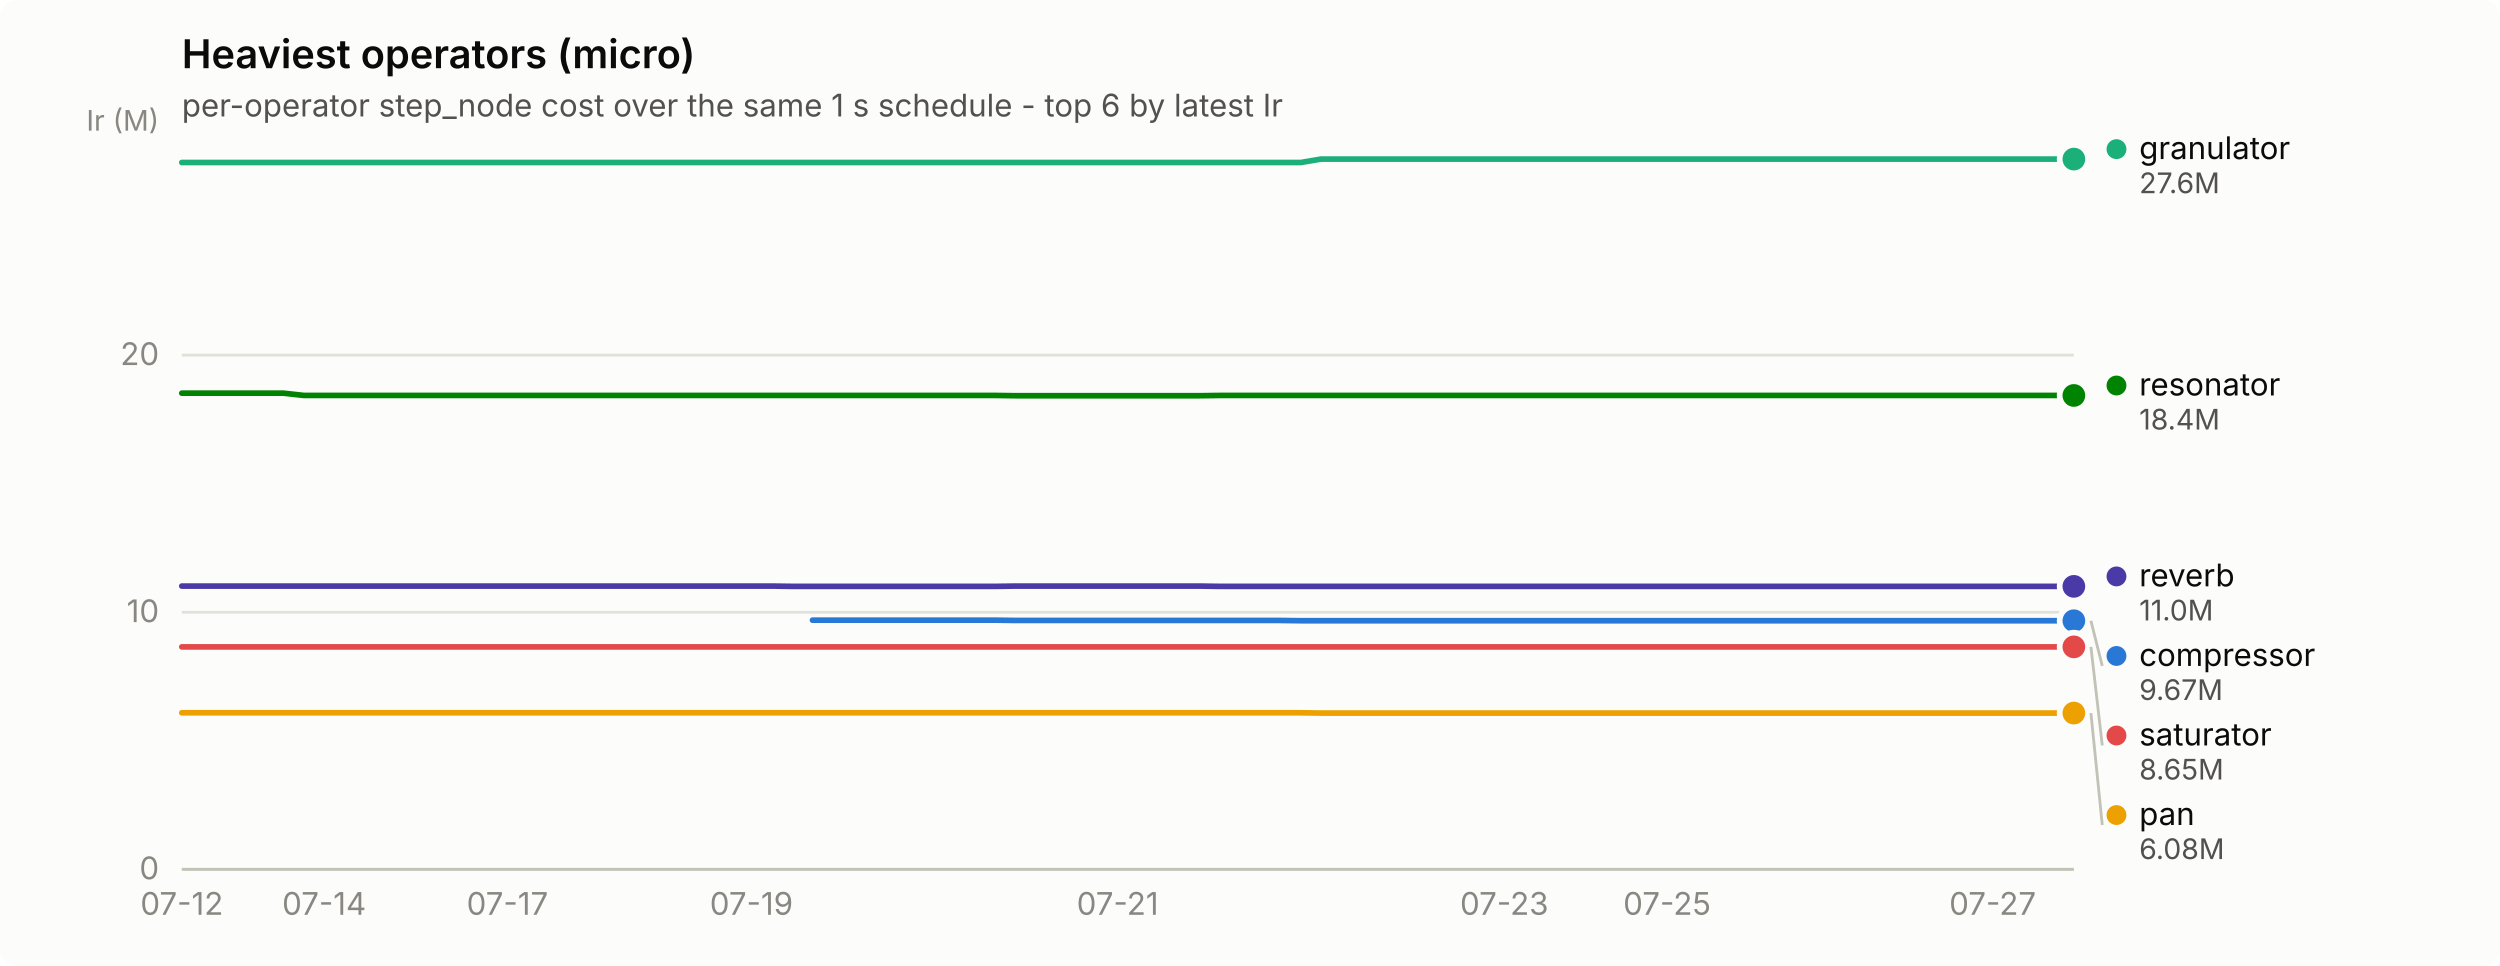
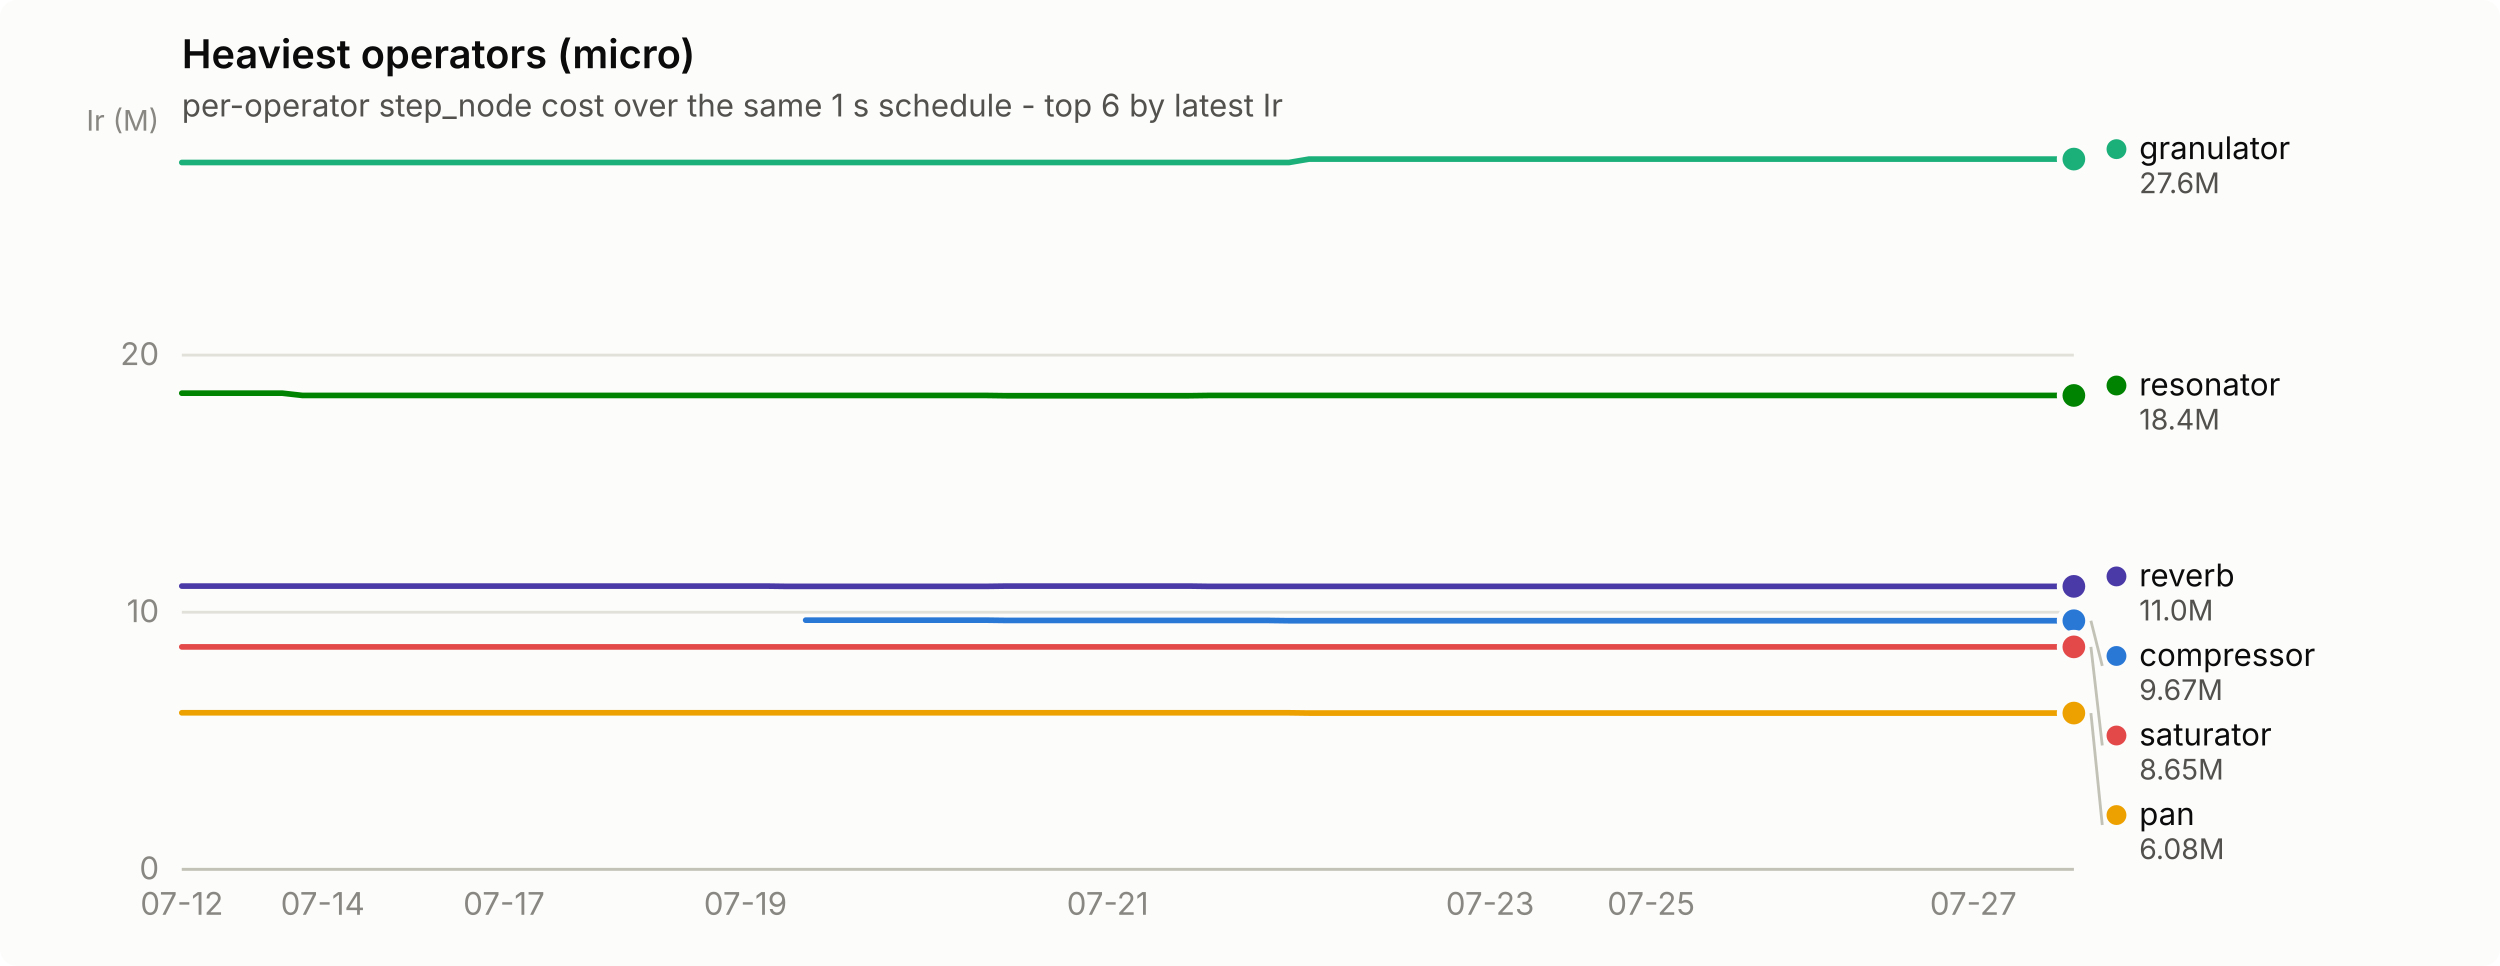
<svg xmlns="http://www.w3.org/2000/svg" width="880" height="340" viewBox="0 0 880 340" role="img" aria-label="Heaviest operators (micro)">
  <rect width="880" height="340" rx="6" fill="#fcfcfb" />
  <text x="64" y="24" font-family="system-ui, -apple-system, &quot;Segoe UI&quot;, sans-serif" font-size="14" font-weight="600" fill="#0b0b0b">Heaviest operators (micro)</text>
  <text x="64" y="41" font-family="system-ui, -apple-system, &quot;Segoe UI&quot;, sans-serif" font-size="11" fill="#52514e">per-operator step_node cost over the same 1 s schedule - top 6 by latest Ir</text>
  <line x1="64" y1="306.0" x2="730" y2="306.0" stroke="#e1e0d9" stroke-width="1" />
  <text x="56" y="309.5" text-anchor="end" font-family="system-ui, -apple-system, &quot;Segoe UI&quot;, sans-serif" font-size="11" style="font-variant-numeric: tabular-nums" fill="#898781">0</text>
  <line x1="64" y1="215.5" x2="730" y2="215.5" stroke="#e1e0d9" stroke-width="1" />
  <text x="56" y="219.0" text-anchor="end" font-family="system-ui, -apple-system, &quot;Segoe UI&quot;, sans-serif" font-size="11" style="font-variant-numeric: tabular-nums" fill="#898781">10</text>
  <line x1="64" y1="125.0" x2="730" y2="125.0" stroke="#e1e0d9" stroke-width="1" />
  <text x="56" y="128.5" text-anchor="end" font-family="system-ui, -apple-system, &quot;Segoe UI&quot;, sans-serif" font-size="11" style="font-variant-numeric: tabular-nums" fill="#898781">20</text>
  <text x="56" y="46" text-anchor="end" font-family="system-ui, -apple-system, &quot;Segoe UI&quot;, sans-serif" font-size="10" fill="#898781">Ir (M)</text>
  <line x1="64" y1="306" x2="730" y2="306" stroke="#c3c2b7" stroke-width="1" />
  <text x="64.0" y="322" text-anchor="middle" font-family="system-ui, -apple-system, &quot;Segoe UI&quot;, sans-serif" font-size="11" style="font-variant-numeric: tabular-nums" fill="#898781">07-12</text>
-   <text x="114.1" y="322" text-anchor="middle" font-family="system-ui, -apple-system, &quot;Segoe UI&quot;, sans-serif" font-size="11" style="font-variant-numeric: tabular-nums" fill="#898781">07-14</text>
-   <text x="178.6" y="322" text-anchor="middle" font-family="system-ui, -apple-system, &quot;Segoe UI&quot;, sans-serif" font-size="11" style="font-variant-numeric: tabular-nums" fill="#898781">07-17</text>
-   <text x="264.5" y="322" text-anchor="middle" font-family="system-ui, -apple-system, &quot;Segoe UI&quot;, sans-serif" font-size="11" style="font-variant-numeric: tabular-nums" fill="#898781">07-19</text>
-   <text x="393.4" y="322" text-anchor="middle" font-family="system-ui, -apple-system, &quot;Segoe UI&quot;, sans-serif" font-size="11" style="font-variant-numeric: tabular-nums" fill="#898781">07-21</text>
-   <text x="529.5" y="322" text-anchor="middle" font-family="system-ui, -apple-system, &quot;Segoe UI&quot;, sans-serif" font-size="11" style="font-variant-numeric: tabular-nums" fill="#898781">07-23</text>
-   <text x="586.8" y="322" text-anchor="middle" font-family="system-ui, -apple-system, &quot;Segoe UI&quot;, sans-serif" font-size="11" style="font-variant-numeric: tabular-nums" fill="#898781">07-25</text>
-   <text x="701.4" y="322" text-anchor="middle" font-family="system-ui, -apple-system, &quot;Segoe UI&quot;, sans-serif" font-size="11" style="font-variant-numeric: tabular-nums" fill="#898781">07-27</text>
-   <path d="M286.0,218.3 L293.2,218.3 L300.3,218.3 L307.5,218.3 L314.6,218.3 L321.8,218.3 L329.0,218.3 L336.1,218.3 L343.3,218.3 L350.5,218.3 L357.6,218.4 L364.8,218.4 L371.9,218.4 L379.1,218.4 L386.3,218.4 L393.4,218.4 L400.6,218.4 L407.7,218.4 L414.9,218.4 L422.1,218.4 L429.2,218.4 L436.4,218.4 L443.5,218.4 L450.7,218.4 L457.9,218.5 L465.0,218.5 L472.2,218.5 L479.4,218.5 L486.5,218.5 L493.7,218.5 L500.8,218.5 L508.0,218.5 L515.2,218.5 L522.3,218.5 L529.5,218.5 L536.6,218.5 L543.8,218.5 L551.0,218.5 L558.1,218.5 L565.3,218.5 L572.5,218.5 L579.6,218.5 L586.8,218.5 L593.9,218.5 L601.1,218.5 L608.3,218.5 L615.4,218.5 L622.6,218.5 L629.7,218.5 L636.9,218.5 L644.1,218.5 L651.2,218.5 L658.4,218.5 L665.5,218.5 L672.7,218.5 L679.9,218.5 L687.0,218.5 L694.2,218.5 L701.4,218.5 L708.5,218.5 L715.7,218.5 L722.8,218.5 L730.0,218.5" fill="none" stroke="#2a78d6" stroke-width="2" stroke-linejoin="round" stroke-linecap="round" />
+   <text x="113.6" y="322" text-anchor="middle" font-family="system-ui, -apple-system, &quot;Segoe UI&quot;, sans-serif" font-size="11" style="font-variant-numeric: tabular-nums" fill="#898781">07-14</text>
+   <text x="177.4" y="322" text-anchor="middle" font-family="system-ui, -apple-system, &quot;Segoe UI&quot;, sans-serif" font-size="11" style="font-variant-numeric: tabular-nums" fill="#898781">07-17</text>
+   <text x="262.4" y="322" text-anchor="middle" font-family="system-ui, -apple-system, &quot;Segoe UI&quot;, sans-serif" font-size="11" style="font-variant-numeric: tabular-nums" fill="#898781">07-19</text>
+   <text x="389.9" y="322" text-anchor="middle" font-family="system-ui, -apple-system, &quot;Segoe UI&quot;, sans-serif" font-size="11" style="font-variant-numeric: tabular-nums" fill="#898781">07-21</text>
+   <text x="524.5" y="322" text-anchor="middle" font-family="system-ui, -apple-system, &quot;Segoe UI&quot;, sans-serif" font-size="11" style="font-variant-numeric: tabular-nums" fill="#898781">07-23</text>
+   <text x="581.2" y="322" text-anchor="middle" font-family="system-ui, -apple-system, &quot;Segoe UI&quot;, sans-serif" font-size="11" style="font-variant-numeric: tabular-nums" fill="#898781">07-25</text>
+   <text x="694.6" y="322" text-anchor="middle" font-family="system-ui, -apple-system, &quot;Segoe UI&quot;, sans-serif" font-size="11" style="font-variant-numeric: tabular-nums" fill="#898781">07-27</text>
+   <path d="M283.6,218.3 L290.7,218.3 L297.8,218.3 L304.9,218.3 L312.0,218.3 L319.1,218.3 L326.1,218.3 L333.2,218.3 L340.3,218.3 L347.4,218.3 L354.5,218.4 L361.6,218.4 L368.7,218.4 L375.7,218.4 L382.8,218.4 L389.9,218.4 L397.0,218.4 L404.1,218.4 L411.2,218.4 L418.3,218.4 L425.3,218.4 L432.4,218.4 L439.5,218.4 L446.6,218.4 L453.7,218.5 L460.8,218.5 L467.9,218.5 L474.9,218.5 L482.0,218.5 L489.1,218.5 L496.2,218.5 L503.3,218.5 L510.4,218.5 L517.4,218.5 L524.5,218.5 L531.6,218.5 L538.7,218.5 L545.8,218.5 L552.9,218.5 L560.0,218.5 L567.0,218.5 L574.1,218.5 L581.2,218.5 L588.3,218.5 L595.4,218.5 L602.5,218.5 L609.6,218.5 L616.6,218.5 L623.7,218.5 L630.8,218.5 L637.9,218.5 L645.0,218.5 L652.1,218.5 L659.1,218.5 L666.2,218.5 L673.3,218.5 L680.4,218.5 L687.5,218.5 L694.6,218.5 L701.7,218.5 L708.7,218.5 L715.8,218.5 L722.9,218.5 L730.0,218.5" fill="none" stroke="#2a78d6" stroke-width="2" stroke-linejoin="round" stroke-linecap="round" />
  <circle cx="730.0" cy="218.5" r="6" fill="#fcfcfb" />
  <circle cx="730.0" cy="218.5" r="4" fill="#2a78d6" />
-   <path d="M64.0,57.2 L71.2,57.2 L78.3,57.2 L85.5,57.2 L92.6,57.2 L99.8,57.2 L107.0,57.2 L114.1,57.2 L121.3,57.2 L128.5,57.2 L135.6,57.2 L142.8,57.2 L149.9,57.2 L157.1,57.2 L164.3,57.2 L171.4,57.2 L178.6,57.2 L185.7,57.2 L192.9,57.2 L200.1,57.2 L207.2,57.2 L214.4,57.2 L221.5,57.2 L228.7,57.2 L235.9,57.2 L243.0,57.2 L250.2,57.2 L257.4,57.2 L264.5,57.2 L271.7,57.2 L278.8,57.2 L286.0,57.2 L293.2,57.2 L300.3,57.2 L307.5,57.2 L314.6,57.2 L321.8,57.2 L329.0,57.2 L336.1,57.2 L343.3,57.2 L350.5,57.2 L357.6,57.2 L364.8,57.2 L371.9,57.2 L379.1,57.2 L386.3,57.2 L393.4,57.2 L400.6,57.2 L407.7,57.2 L414.9,57.2 L422.1,57.2 L429.2,57.2 L436.4,57.2 L443.5,57.2 L450.7,57.2 L457.9,57.2 L465.0,56.0 L472.2,56.0 L479.4,56.0 L486.5,56.0 L493.7,56.0 L500.8,56.0 L508.0,56.0 L515.2,56.0 L522.3,56.0 L529.5,56.0 L536.6,56.0 L543.8,56.0 L551.0,56.0 L558.1,56.0 L565.3,56.0 L572.5,56.0 L579.6,56.0 L586.8,56.0 L593.9,56.0 L601.1,56.0 L608.3,56.0 L615.4,56.0 L622.6,56.0 L629.7,56.0 L636.9,56.0 L644.1,56.0 L651.2,56.0 L658.4,56.0 L665.5,56.0 L672.7,56.0 L679.9,56.0 L687.0,56.0 L694.2,56.0 L701.4,56.0 L708.5,56.0 L715.7,56.0 L722.8,56.0 L730.0,56.0" fill="none" stroke="#1baf7a" stroke-width="2" stroke-linejoin="round" stroke-linecap="round" />
+   <path d="M64.0,57.2 L71.1,57.2 L78.2,57.2 L85.3,57.2 L92.3,57.2 L99.4,57.2 L106.5,57.2 L113.6,57.2 L120.7,57.2 L127.8,57.2 L134.9,57.2 L141.9,57.2 L149.0,57.2 L156.1,57.2 L163.2,57.2 L170.3,57.2 L177.4,57.2 L184.4,57.2 L191.5,57.2 L198.6,57.2 L205.7,57.2 L212.8,57.2 L219.9,57.2 L227.0,57.2 L234.0,57.2 L241.1,57.2 L248.2,57.2 L255.3,57.2 L262.4,57.2 L269.5,57.2 L276.6,57.2 L283.6,57.2 L290.7,57.2 L297.8,57.2 L304.9,57.2 L312.0,57.2 L319.1,57.2 L326.1,57.2 L333.2,57.2 L340.3,57.2 L347.4,57.2 L354.5,57.2 L361.6,57.2 L368.7,57.2 L375.7,57.2 L382.8,57.2 L389.9,57.2 L397.0,57.2 L404.1,57.2 L411.2,57.2 L418.3,57.2 L425.3,57.2 L432.4,57.2 L439.5,57.2 L446.6,57.2 L453.7,57.2 L460.8,56.0 L467.9,56.0 L474.9,56.0 L482.0,56.0 L489.1,56.0 L496.2,56.0 L503.3,56.0 L510.4,56.0 L517.4,56.0 L524.5,56.0 L531.6,56.0 L538.7,56.0 L545.8,56.0 L552.9,56.0 L560.0,56.0 L567.0,56.0 L574.1,56.0 L581.2,56.0 L588.3,56.0 L595.4,56.0 L602.5,56.0 L609.6,56.0 L616.6,56.0 L623.7,56.0 L630.8,56.0 L637.9,56.0 L645.0,56.0 L652.1,56.0 L659.1,56.0 L666.2,56.0 L673.3,56.0 L680.4,56.0 L687.5,56.0 L694.6,56.0 L701.7,56.0 L708.7,56.0 L715.8,56.0 L722.9,56.0 L730.0,56.0" fill="none" stroke="#1baf7a" stroke-width="2" stroke-linejoin="round" stroke-linecap="round" />
  <circle cx="730.0" cy="56.0" r="6" fill="#fcfcfb" />
  <circle cx="730.0" cy="56.0" r="4" fill="#1baf7a" />
-   <path d="M64.0,250.9 L71.2,250.9 L78.3,250.9 L85.5,250.9 L92.6,250.9 L99.8,250.9 L107.0,250.9 L114.1,250.9 L121.3,250.9 L128.5,250.9 L135.6,250.9 L142.8,250.9 L149.9,250.9 L157.1,250.9 L164.3,250.9 L171.4,250.9 L178.6,250.9 L185.7,250.9 L192.9,250.9 L200.1,250.9 L207.2,250.9 L214.4,250.9 L221.5,250.9 L228.7,250.9 L235.9,250.9 L243.0,250.9 L250.2,250.9 L257.4,250.9 L264.5,250.9 L271.7,250.9 L278.8,250.9 L286.0,250.9 L293.2,250.9 L300.3,250.9 L307.5,250.9 L314.6,250.9 L321.8,250.9 L329.0,250.9 L336.1,250.9 L343.3,250.9 L350.5,250.9 L357.6,250.9 L364.8,250.9 L371.9,250.9 L379.1,250.9 L386.3,250.9 L393.4,250.9 L400.6,250.9 L407.7,250.9 L414.9,250.9 L422.1,250.9 L429.2,250.9 L436.4,250.9 L443.5,250.9 L450.7,250.9 L457.9,250.9 L465.0,251.0 L472.2,251.0 L479.4,251.0 L486.5,251.0 L493.7,251.0 L500.8,251.0 L508.0,251.0 L515.2,251.0 L522.3,251.0 L529.5,251.0 L536.6,251.0 L543.8,251.0 L551.0,251.0 L558.1,251.0 L565.3,251.0 L572.5,251.0 L579.6,251.0 L586.8,251.0 L593.9,251.0 L601.1,251.0 L608.3,251.0 L615.4,251.0 L622.6,251.0 L629.7,251.0 L636.9,251.0 L644.1,251.0 L651.2,251.0 L658.4,251.0 L665.5,251.0 L672.7,251.0 L679.9,251.0 L687.0,251.0 L694.2,251.0 L701.4,251.0 L708.5,251.0 L715.7,251.0 L722.8,251.0 L730.0,251.0" fill="none" stroke="#eda100" stroke-width="2" stroke-linejoin="round" stroke-linecap="round" />
+   <path d="M64.0,250.9 L71.1,250.9 L78.2,250.9 L85.3,250.9 L92.3,250.9 L99.4,250.9 L106.5,250.9 L113.6,250.9 L120.7,250.9 L127.8,250.9 L134.9,250.9 L141.9,250.9 L149.0,250.9 L156.1,250.9 L163.2,250.9 L170.3,250.9 L177.4,250.9 L184.4,250.9 L191.5,250.9 L198.6,250.9 L205.7,250.9 L212.8,250.9 L219.9,250.9 L227.0,250.9 L234.0,250.9 L241.1,250.9 L248.2,250.9 L255.3,250.9 L262.4,250.9 L269.5,250.9 L276.6,250.9 L283.6,250.9 L290.7,250.9 L297.8,250.9 L304.9,250.9 L312.0,250.9 L319.1,250.9 L326.1,250.9 L333.2,250.9 L340.3,250.9 L347.4,250.9 L354.5,250.9 L361.6,250.9 L368.7,250.9 L375.7,250.9 L382.8,250.9 L389.9,250.9 L397.0,250.9 L404.1,250.9 L411.2,250.9 L418.3,250.9 L425.3,250.9 L432.4,250.9 L439.5,250.9 L446.6,250.9 L453.7,250.9 L460.8,251.0 L467.9,251.0 L474.9,251.0 L482.0,251.0 L489.1,251.0 L496.2,251.0 L503.3,251.0 L510.4,251.0 L517.4,251.0 L524.5,251.0 L531.6,251.0 L538.7,251.0 L545.8,251.0 L552.9,251.0 L560.0,251.0 L567.0,251.0 L574.1,251.0 L581.2,251.0 L588.3,251.0 L595.4,251.0 L602.5,251.0 L609.6,251.0 L616.6,251.0 L623.7,251.0 L630.8,251.0 L637.9,251.0 L645.0,251.0 L652.1,251.0 L659.1,251.0 L666.2,251.0 L673.3,251.0 L680.4,251.0 L687.5,251.0 L694.6,251.0 L701.7,251.0 L708.7,251.0 L715.8,251.0 L722.9,251.0 L730.0,251.0" fill="none" stroke="#eda100" stroke-width="2" stroke-linejoin="round" stroke-linecap="round" />
  <circle cx="730.0" cy="251.0" r="6" fill="#fcfcfb" />
  <circle cx="730.0" cy="251.0" r="4" fill="#eda100" />
-   <path d="M64.0,138.4 L71.2,138.4 L78.3,138.4 L85.5,138.4 L92.6,138.4 L99.8,138.4 L107.0,139.2 L114.1,139.2 L121.3,139.2 L128.5,139.2 L135.6,139.2 L142.8,139.2 L149.9,139.2 L157.1,139.2 L164.3,139.2 L171.4,139.2 L178.6,139.2 L185.7,139.2 L192.9,139.2 L200.1,139.2 L207.2,139.2 L214.4,139.2 L221.5,139.2 L228.7,139.2 L235.9,139.2 L243.0,139.2 L250.2,139.2 L257.4,139.2 L264.5,139.2 L271.7,139.2 L278.8,139.2 L286.0,139.2 L293.2,139.2 L300.3,139.2 L307.5,139.2 L314.6,139.2 L321.8,139.2 L329.0,139.2 L336.1,139.2 L343.3,139.2 L350.5,139.2 L357.6,139.3 L364.8,139.3 L371.9,139.3 L379.1,139.3 L386.3,139.3 L393.4,139.3 L400.6,139.3 L407.7,139.3 L414.9,139.3 L422.1,139.3 L429.2,139.2 L436.4,139.2 L443.5,139.2 L450.7,139.2 L457.9,139.2 L465.0,139.2 L472.2,139.2 L479.4,139.2 L486.5,139.2 L493.7,139.2 L500.8,139.2 L508.0,139.2 L515.2,139.2 L522.3,139.2 L529.5,139.2 L536.6,139.2 L543.8,139.2 L551.0,139.2 L558.1,139.2 L565.3,139.2 L572.5,139.2 L579.6,139.2 L586.8,139.2 L593.9,139.2 L601.1,139.2 L608.3,139.2 L615.4,139.2 L622.6,139.2 L629.7,139.2 L636.9,139.2 L644.1,139.2 L651.2,139.2 L658.4,139.2 L665.5,139.2 L672.7,139.2 L679.9,139.2 L687.0,139.2 L694.2,139.2 L701.4,139.2 L708.5,139.2 L715.7,139.2 L722.8,139.2 L730.0,139.2" fill="none" stroke="#008300" stroke-width="2" stroke-linejoin="round" stroke-linecap="round" />
+   <path d="M64.0,138.4 L71.1,138.4 L78.2,138.4 L85.3,138.4 L92.3,138.4 L99.4,138.4 L106.5,139.2 L113.6,139.2 L120.7,139.2 L127.8,139.2 L134.9,139.2 L141.9,139.2 L149.0,139.2 L156.1,139.2 L163.2,139.2 L170.3,139.2 L177.4,139.2 L184.4,139.2 L191.5,139.2 L198.6,139.2 L205.7,139.2 L212.8,139.2 L219.9,139.2 L227.0,139.2 L234.0,139.2 L241.1,139.2 L248.2,139.2 L255.3,139.2 L262.4,139.2 L269.5,139.2 L276.6,139.2 L283.6,139.2 L290.7,139.2 L297.8,139.2 L304.9,139.2 L312.0,139.2 L319.1,139.2 L326.1,139.2 L333.2,139.2 L340.3,139.2 L347.4,139.2 L354.5,139.3 L361.6,139.3 L368.7,139.3 L375.7,139.3 L382.8,139.3 L389.9,139.3 L397.0,139.3 L404.1,139.3 L411.2,139.3 L418.3,139.3 L425.3,139.2 L432.4,139.2 L439.5,139.2 L446.6,139.2 L453.7,139.2 L460.8,139.2 L467.9,139.2 L474.9,139.2 L482.0,139.2 L489.1,139.2 L496.2,139.2 L503.3,139.2 L510.4,139.2 L517.4,139.2 L524.5,139.2 L531.6,139.2 L538.7,139.2 L545.8,139.2 L552.9,139.2 L560.0,139.2 L567.0,139.2 L574.1,139.2 L581.2,139.2 L588.3,139.2 L595.4,139.2 L602.5,139.2 L609.6,139.2 L616.6,139.2 L623.7,139.2 L630.8,139.2 L637.9,139.2 L645.0,139.2 L652.1,139.2 L659.1,139.2 L666.2,139.2 L673.3,139.2 L680.4,139.2 L687.5,139.2 L694.6,139.2 L701.7,139.2 L708.7,139.2 L715.8,139.2 L722.9,139.2 L730.0,139.2" fill="none" stroke="#008300" stroke-width="2" stroke-linejoin="round" stroke-linecap="round" />
  <circle cx="730.0" cy="139.2" r="6" fill="#fcfcfb" />
  <circle cx="730.0" cy="139.2" r="4" fill="#008300" />
-   <path d="M64.0,206.3 L71.2,206.3 L78.3,206.3 L85.5,206.3 L92.6,206.3 L99.8,206.3 L107.0,206.3 L114.1,206.3 L121.3,206.3 L128.5,206.3 L135.6,206.3 L142.8,206.3 L149.9,206.3 L157.1,206.3 L164.3,206.3 L171.4,206.3 L178.6,206.3 L185.7,206.3 L192.9,206.3 L200.1,206.3 L207.2,206.3 L214.4,206.3 L221.5,206.3 L228.7,206.3 L235.9,206.3 L243.0,206.3 L250.2,206.3 L257.4,206.3 L264.5,206.3 L271.7,206.3 L278.8,206.4 L286.0,206.4 L293.2,206.4 L300.3,206.4 L307.5,206.4 L314.6,206.4 L321.8,206.4 L329.0,206.4 L336.1,206.4 L343.3,206.4 L350.5,206.4 L357.6,206.3 L364.8,206.3 L371.9,206.3 L379.1,206.3 L386.3,206.3 L393.4,206.3 L400.6,206.3 L407.7,206.3 L414.9,206.3 L422.1,206.3 L429.2,206.4 L436.4,206.4 L443.5,206.4 L450.7,206.4 L457.9,206.4 L465.0,206.4 L472.2,206.4 L479.4,206.4 L486.5,206.4 L493.7,206.4 L500.8,206.4 L508.0,206.4 L515.2,206.4 L522.3,206.4 L529.5,206.4 L536.6,206.4 L543.8,206.4 L551.0,206.4 L558.1,206.4 L565.3,206.4 L572.5,206.4 L579.6,206.4 L586.8,206.4 L593.9,206.4 L601.1,206.4 L608.3,206.4 L615.4,206.4 L622.6,206.4 L629.7,206.4 L636.9,206.4 L644.1,206.4 L651.2,206.4 L658.4,206.4 L665.5,206.4 L672.7,206.4 L679.9,206.4 L687.0,206.4 L694.2,206.4 L701.4,206.4 L708.5,206.4 L715.7,206.4 L722.8,206.4 L730.0,206.4" fill="none" stroke="#4a3aa7" stroke-width="2" stroke-linejoin="round" stroke-linecap="round" />
+   <path d="M64.0,206.3 L71.1,206.3 L78.2,206.3 L85.3,206.3 L92.3,206.3 L99.4,206.3 L106.5,206.3 L113.6,206.3 L120.7,206.3 L127.8,206.3 L134.9,206.3 L141.9,206.3 L149.0,206.3 L156.1,206.3 L163.2,206.3 L170.3,206.3 L177.4,206.3 L184.4,206.3 L191.5,206.3 L198.6,206.3 L205.7,206.3 L212.8,206.3 L219.9,206.3 L227.0,206.3 L234.0,206.3 L241.1,206.3 L248.2,206.3 L255.3,206.3 L262.4,206.3 L269.5,206.3 L276.6,206.4 L283.6,206.4 L290.7,206.4 L297.8,206.4 L304.9,206.4 L312.0,206.4 L319.1,206.4 L326.1,206.4 L333.2,206.4 L340.3,206.4 L347.4,206.4 L354.5,206.3 L361.6,206.3 L368.7,206.3 L375.7,206.3 L382.8,206.3 L389.9,206.3 L397.0,206.3 L404.1,206.3 L411.2,206.3 L418.3,206.3 L425.3,206.4 L432.4,206.4 L439.5,206.4 L446.6,206.4 L453.7,206.4 L460.8,206.4 L467.9,206.4 L474.9,206.4 L482.0,206.4 L489.1,206.4 L496.2,206.4 L503.3,206.4 L510.4,206.4 L517.4,206.4 L524.5,206.4 L531.6,206.4 L538.7,206.4 L545.8,206.4 L552.9,206.4 L560.0,206.4 L567.0,206.4 L574.1,206.4 L581.2,206.4 L588.3,206.4 L595.4,206.4 L602.5,206.4 L609.6,206.4 L616.6,206.4 L623.7,206.4 L630.8,206.4 L637.9,206.4 L645.0,206.4 L652.1,206.4 L659.1,206.4 L666.2,206.4 L673.3,206.4 L680.4,206.4 L687.5,206.4 L694.6,206.4 L701.7,206.4 L708.7,206.4 L715.8,206.4 L722.9,206.4 L730.0,206.4" fill="none" stroke="#4a3aa7" stroke-width="2" stroke-linejoin="round" stroke-linecap="round" />
  <circle cx="730.0" cy="206.4" r="6" fill="#fcfcfb" />
  <circle cx="730.0" cy="206.4" r="4" fill="#4a3aa7" />
-   <path d="M64.0,227.7 L71.2,227.7 L78.3,227.7 L85.5,227.7 L92.6,227.7 L99.8,227.7 L107.0,227.7 L114.1,227.7 L121.3,227.7 L128.5,227.7 L135.6,227.7 L142.8,227.7 L149.9,227.7 L157.1,227.7 L164.3,227.7 L171.4,227.7 L178.6,227.7 L185.7,227.7 L192.9,227.7 L200.1,227.7 L207.2,227.7 L214.4,227.7 L221.5,227.7 L228.7,227.7 L235.9,227.7 L243.0,227.7 L250.2,227.7 L257.4,227.7 L264.5,227.7 L271.7,227.7 L278.8,227.7 L286.0,227.7 L293.2,227.7 L300.3,227.7 L307.5,227.7 L314.6,227.7 L321.8,227.7 L329.0,227.7 L336.1,227.7 L343.3,227.7 L350.5,227.7 L357.6,227.7 L364.8,227.7 L371.9,227.7 L379.1,227.7 L386.3,227.7 L393.4,227.7 L400.6,227.7 L407.7,227.7 L414.9,227.7 L422.1,227.7 L429.2,227.7 L436.4,227.7 L443.5,227.7 L450.7,227.7 L457.9,227.7 L465.0,227.7 L472.2,227.7 L479.4,227.7 L486.5,227.7 L493.7,227.7 L500.8,227.7 L508.0,227.7 L515.2,227.7 L522.3,227.7 L529.5,227.7 L536.6,227.7 L543.8,227.7 L551.0,227.7 L558.1,227.7 L565.3,227.7 L572.5,227.7 L579.6,227.7 L586.8,227.7 L593.9,227.7 L601.1,227.7 L608.3,227.7 L615.4,227.7 L622.6,227.7 L629.7,227.7 L636.9,227.7 L644.1,227.7 L651.2,227.7 L658.4,227.7 L665.5,227.7 L672.7,227.7 L679.9,227.7 L687.0,227.7 L694.2,227.7 L701.4,227.7 L708.5,227.7 L715.7,227.7 L722.8,227.7 L730.0,227.7" fill="none" stroke="#e34948" stroke-width="2" stroke-linejoin="round" stroke-linecap="round" />
+   <path d="M64.0,227.7 L71.1,227.7 L78.2,227.7 L85.3,227.7 L92.3,227.7 L99.4,227.7 L106.5,227.7 L113.6,227.7 L120.7,227.7 L127.8,227.7 L134.9,227.7 L141.9,227.7 L149.0,227.7 L156.1,227.7 L163.2,227.7 L170.3,227.7 L177.4,227.7 L184.4,227.7 L191.5,227.7 L198.6,227.7 L205.7,227.7 L212.8,227.7 L219.9,227.7 L227.0,227.7 L234.0,227.7 L241.1,227.7 L248.2,227.7 L255.3,227.7 L262.4,227.7 L269.5,227.7 L276.6,227.7 L283.6,227.7 L290.7,227.7 L297.8,227.7 L304.9,227.7 L312.0,227.7 L319.1,227.7 L326.1,227.7 L333.2,227.7 L340.3,227.7 L347.4,227.7 L354.5,227.7 L361.6,227.7 L368.7,227.7 L375.7,227.7 L382.8,227.7 L389.9,227.7 L397.0,227.7 L404.1,227.7 L411.2,227.7 L418.3,227.7 L425.3,227.7 L432.4,227.7 L439.5,227.7 L446.6,227.7 L453.7,227.7 L460.8,227.7 L467.9,227.7 L474.9,227.7 L482.0,227.7 L489.1,227.7 L496.2,227.7 L503.3,227.7 L510.4,227.7 L517.4,227.7 L524.5,227.7 L531.6,227.7 L538.7,227.7 L545.8,227.7 L552.9,227.7 L560.0,227.7 L567.0,227.7 L574.1,227.7 L581.2,227.7 L588.3,227.7 L595.4,227.7 L602.5,227.7 L609.6,227.7 L616.6,227.7 L623.7,227.7 L630.8,227.7 L637.9,227.7 L645.0,227.7 L652.1,227.7 L659.1,227.7 L666.2,227.7 L673.3,227.7 L680.4,227.7 L687.5,227.7 L694.6,227.7 L701.7,227.7 L708.7,227.7 L715.8,227.7 L722.9,227.7 L730.0,227.7" fill="none" stroke="#e34948" stroke-width="2" stroke-linejoin="round" stroke-linecap="round" />
  <circle cx="730.0" cy="227.7" r="6" fill="#fcfcfb" />
  <circle cx="730.0" cy="227.7" r="4" fill="#e34948" />
  <circle cx="745.0" cy="52.5" r="3.5" fill="#1baf7a" />
  <text x="753.0" y="56.0" font-family="system-ui, -apple-system, &quot;Segoe UI&quot;, sans-serif" font-size="11" fill="#0b0b0b">granulator</text>
  <text x="753.0" y="68.0" font-family="system-ui, -apple-system, &quot;Segoe UI&quot;, sans-serif" font-size="10" style="font-variant-numeric: tabular-nums" fill="#52514e">27.6M</text>
  <circle cx="745.0" cy="135.7" r="3.5" fill="#008300" />
  <text x="753.0" y="139.2" font-family="system-ui, -apple-system, &quot;Segoe UI&quot;, sans-serif" font-size="11" fill="#0b0b0b">resonator</text>
  <text x="753.0" y="151.2" font-family="system-ui, -apple-system, &quot;Segoe UI&quot;, sans-serif" font-size="10" style="font-variant-numeric: tabular-nums" fill="#52514e">18.4M</text>
  <circle cx="745.0" cy="202.9" r="3.5" fill="#4a3aa7" />
  <text x="753.0" y="206.4" font-family="system-ui, -apple-system, &quot;Segoe UI&quot;, sans-serif" font-size="11" fill="#0b0b0b">reverb</text>
  <text x="753.0" y="218.4" font-family="system-ui, -apple-system, &quot;Segoe UI&quot;, sans-serif" font-size="10" style="font-variant-numeric: tabular-nums" fill="#52514e">11.0M</text>
  <line x1="736.0" y1="218.5" x2="740.0" y2="234.4" stroke="#c3c2b7" stroke-width="1" />
  <circle cx="745.0" cy="230.9" r="3.5" fill="#2a78d6" />
  <text x="753.0" y="234.4" font-family="system-ui, -apple-system, &quot;Segoe UI&quot;, sans-serif" font-size="11" fill="#0b0b0b">compressor</text>
  <text x="753.0" y="246.4" font-family="system-ui, -apple-system, &quot;Segoe UI&quot;, sans-serif" font-size="10" style="font-variant-numeric: tabular-nums" fill="#52514e">9.67M</text>
  <line x1="736.0" y1="227.7" x2="740.0" y2="262.4" stroke="#c3c2b7" stroke-width="1" />
  <circle cx="745.0" cy="258.9" r="3.5" fill="#e34948" />
  <text x="753.0" y="262.4" font-family="system-ui, -apple-system, &quot;Segoe UI&quot;, sans-serif" font-size="11" fill="#0b0b0b">saturator</text>
  <text x="753.0" y="274.4" font-family="system-ui, -apple-system, &quot;Segoe UI&quot;, sans-serif" font-size="10" style="font-variant-numeric: tabular-nums" fill="#52514e">8.65M</text>
  <line x1="736.0" y1="251.0" x2="740.0" y2="290.4" stroke="#c3c2b7" stroke-width="1" />
  <circle cx="745.0" cy="286.9" r="3.5" fill="#eda100" />
  <text x="753.0" y="290.4" font-family="system-ui, -apple-system, &quot;Segoe UI&quot;, sans-serif" font-size="11" fill="#0b0b0b">pan</text>
  <text x="753.0" y="302.4" font-family="system-ui, -apple-system, &quot;Segoe UI&quot;, sans-serif" font-size="10" style="font-variant-numeric: tabular-nums" fill="#52514e">6.08M</text>
</svg>
